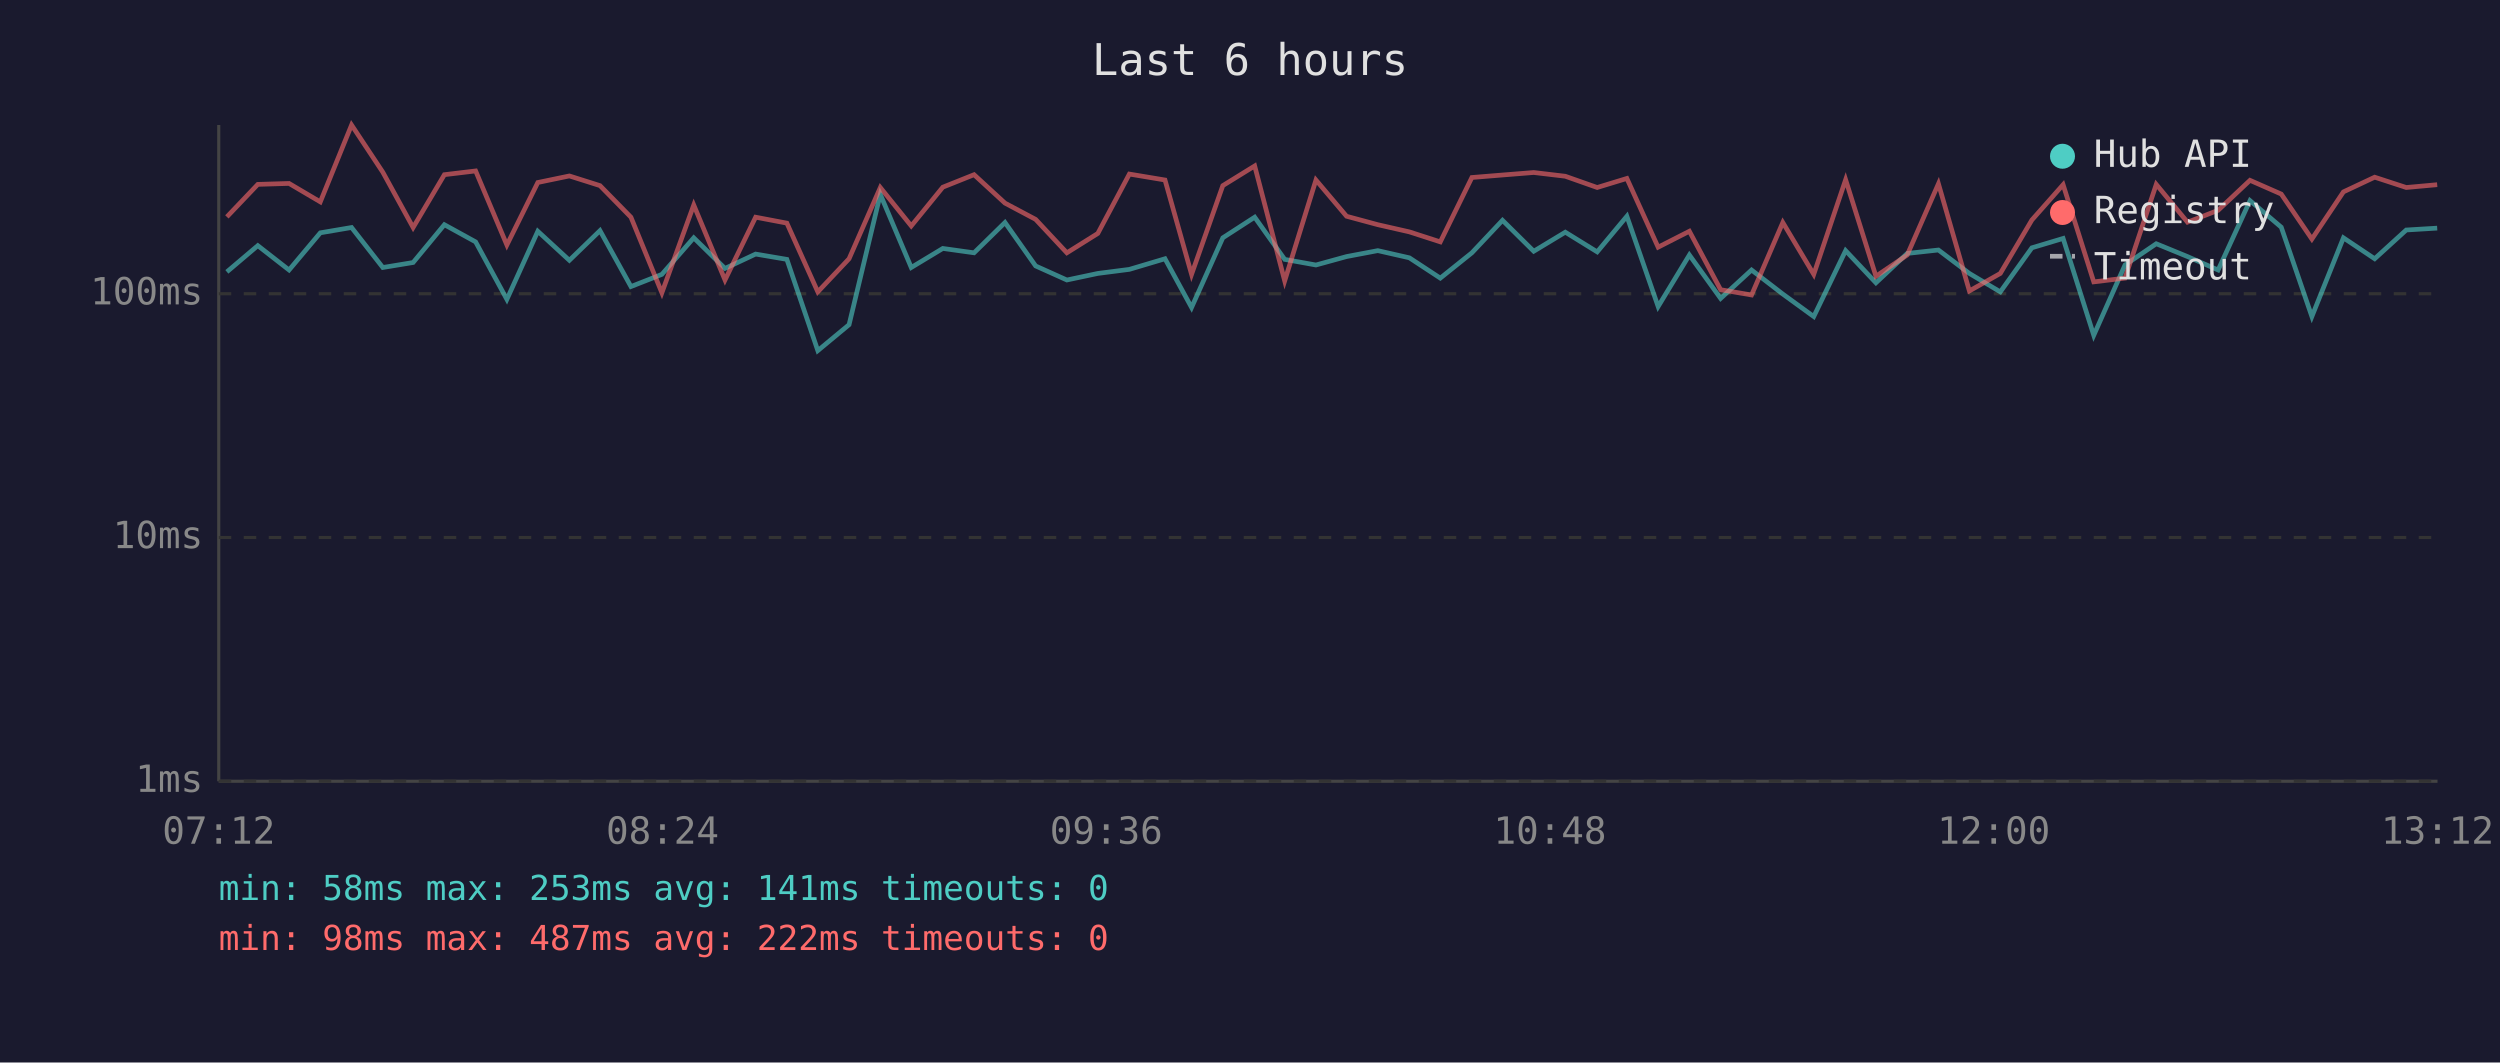
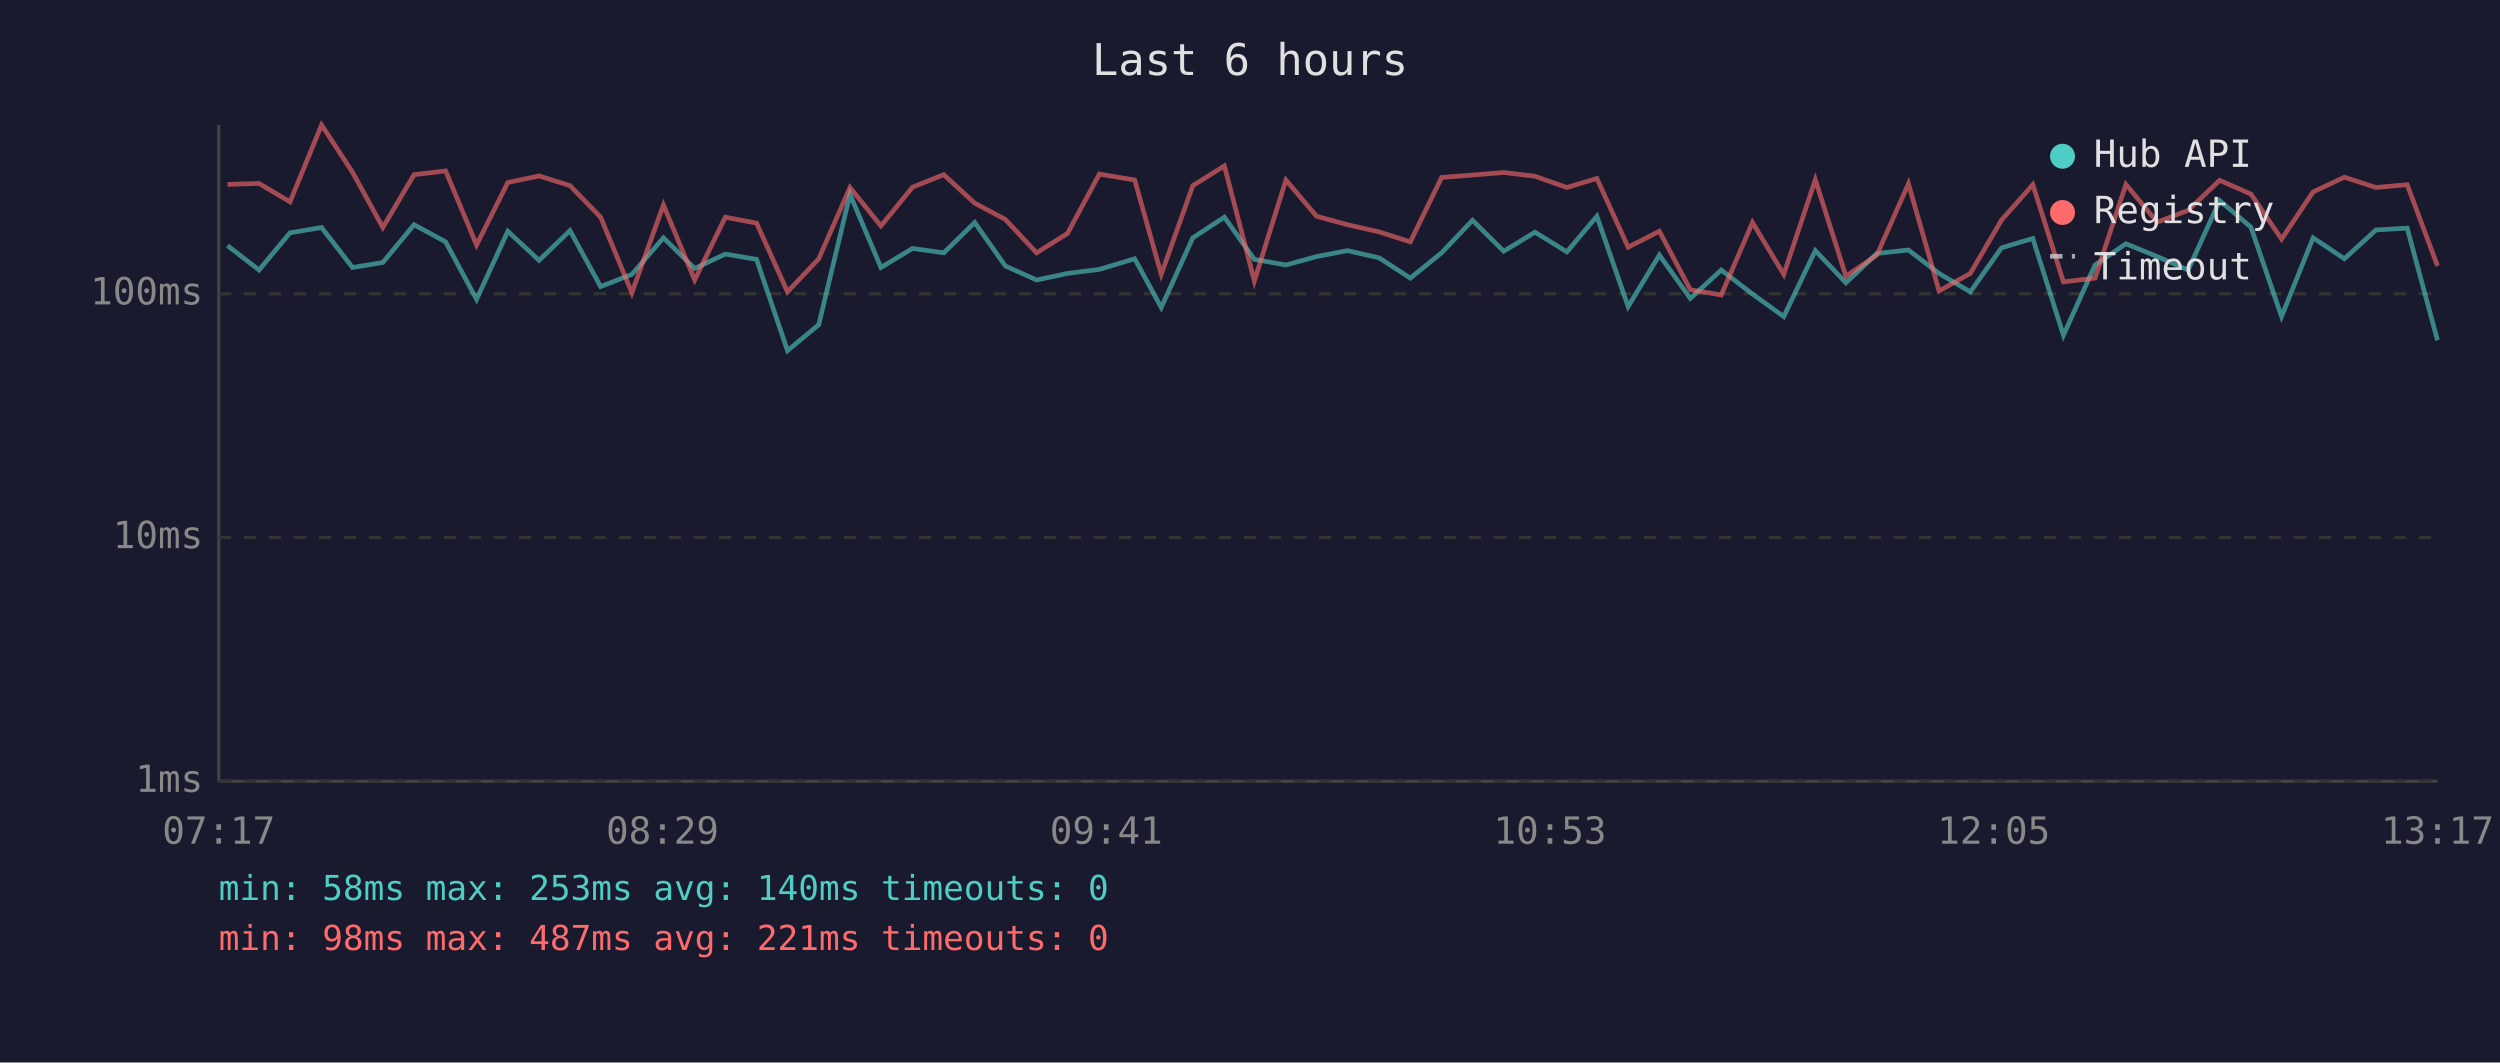
<svg xmlns="http://www.w3.org/2000/svg" viewBox="0 0 800 340" font-family="monospace" font-size="12">
  <rect width="800" height="340" fill="#1a1a2e" />
  <text x="400" y="24" fill="#e0e0e0" font-size="14" text-anchor="middle">Last 6 hours</text>
  <line x1="70" y1="40" x2="70" y2="250" stroke="#444" stroke-width="1" />
  <line x1="70" y1="250" x2="780" y2="250" stroke="#444" stroke-width="1" />
  <line x1="70" y1="250" x2="780" y2="250" stroke="#333" stroke-width="1" stroke-dasharray="4" />
  <text x="65" y="250" fill="#888" text-anchor="end" dominant-baseline="middle">1ms</text>
  <line x1="70" y1="172" x2="780" y2="172" stroke="#333" stroke-width="1" stroke-dasharray="4" />
  <text x="65" y="172" fill="#888" text-anchor="end" dominant-baseline="middle">10ms</text>
  <line x1="70" y1="94" x2="780" y2="94" stroke="#333" stroke-width="1" stroke-dasharray="4" />
  <text x="65" y="94" fill="#888" text-anchor="end" dominant-baseline="middle">100ms</text>
-   <text x="70" y="270" fill="#888" text-anchor="middle">07:12</text>
-   <text x="212" y="270" fill="#888" text-anchor="middle">08:24</text>
-   <text x="354" y="270" fill="#888" text-anchor="middle">09:36</text>
-   <text x="496" y="270" fill="#888" text-anchor="middle">10:48</text>
-   <text x="638" y="270" fill="#888" text-anchor="middle">12:00</text>
-   <text x="780" y="270" fill="#888" text-anchor="middle">13:12</text>
-   <polyline points="72.6,87.0 82.5,78.6 92.5,86.4 102.5,74.5 112.5,72.8 122.5,85.6 132.2,84.0 142.2,71.9 152.2,77.4 162.2,95.8 172.1,74.0 182.2,83.3 192.0,73.8 201.9,91.7 211.8,87.8 222.0,76.1 232.0,85.9 241.8,81.3 251.8,83.0 261.7,112.2 271.7,103.9 281.7,62.2 291.6,85.6 301.7,79.5 311.7,80.9 321.6,71.2 331.4,85.1 341.4,89.6 351.3,87.5 361.4,86.2 372.8,82.8 381.3,98.4 391.3,76.1 401.5,69.5 411.1,83.0 421.1,84.8 430.9,82.1 440.9,80.2 451.0,82.5 460.9,89.0 471.0,80.9 480.8,70.5 490.8,80.4 500.9,74.3 511.1,80.6 520.6,69.2 530.6,98.1 540.6,81.6 550.6,95.5 560.5,86.4 570.5,94.1 580.4,101.3 590.6,80.2 600.3,90.5 610.3,81.1 620.3,80.0 630.2,87.5 640.1,93.4 650.2,79.3 660.2,76.3 670.0,107.3 680.0,84.8 690.0,78.0 700.0,82.1 709.8,86.4 720.0,64.2 730.0,72.7 739.8,101.3 749.9,76.1 759.9,82.8 770.0,73.6 779.9,73.0" fill="none" stroke="#4ecdc4" stroke-width="1.5" opacity="0.6" />
-   <polyline points="72.6,69.4 82.5,59.0 92.5,58.7 102.5,64.6 112.5,40.0 122.5,55.1 132.2,72.8 142.2,55.9 152.2,54.7 162.2,78.4 172.1,58.4 182.2,56.3 192.0,59.4 201.9,69.5 211.8,93.7 222.0,65.6 232.0,89.6 241.8,69.5 251.8,71.4 261.7,93.4 271.7,82.8 281.7,60.0 291.6,72.3 301.7,59.9 311.7,55.9 321.6,65.0 331.4,70.2 341.4,80.9 351.3,74.7 361.4,55.7 372.8,57.6 381.3,87.8 391.3,59.4 401.5,53.1 411.1,89.9 421.1,57.6 430.9,69.2 440.9,71.9 451.0,74.2 460.9,77.4 471.0,56.8 480.8,56.0 490.8,55.2 500.9,56.4 511.1,60.0 520.6,57.1 530.6,79.1 540.6,74.0 550.6,92.7 560.5,94.4 570.5,71.2 580.4,87.8 590.6,57.5 600.3,88.4 610.3,81.6 620.3,58.8 630.2,93.1 640.1,87.5 650.2,70.4 660.2,59.1 670.0,90.2 680.0,89.0 690.0,59.0 700.0,71.1 709.8,67.3 720.0,57.7 730.0,62.1 739.8,76.5 749.9,61.4 759.9,56.7 770.0,60.0 779.9,59.1" fill="none" stroke="#ff6b6b" stroke-width="1.5" opacity="0.6" />
+   <text x="70" y="270" fill="#888" text-anchor="middle">07:17</text>
+   <text x="212" y="270" fill="#888" text-anchor="middle">08:29</text>
+   <text x="354" y="270" fill="#888" text-anchor="middle">09:41</text>
+   <text x="496" y="270" fill="#888" text-anchor="middle">10:53</text>
+   <text x="638" y="270" fill="#888" text-anchor="middle">12:05</text>
+   <text x="780" y="270" fill="#888" text-anchor="middle">13:17</text>
+   <polyline points="72.8,78.6 82.9,86.4 92.8,74.5 102.9,72.8 112.8,85.6 122.5,84.0 132.5,71.9 142.6,77.4 152.5,95.8 162.5,74.0 172.5,83.3 182.4,73.8 192.2,91.7 202.2,87.8 212.3,76.1 222.3,85.9 232.1,81.3 242.1,83.0 252.0,112.2 262.0,103.9 272.0,62.2 281.9,85.6 292.0,79.5 302.0,80.9 311.9,71.2 321.7,85.1 331.7,89.6 341.6,87.5 351.8,86.2 363.1,82.8 371.6,98.4 381.7,76.1 391.8,69.5 401.4,83.0 411.5,84.8 421.3,82.1 431.2,80.2 441.3,82.5 451.3,89.0 461.3,80.9 471.2,70.5 481.2,80.4 491.2,74.3 501.4,80.6 511.0,69.2 521.0,98.1 531.0,81.6 540.9,95.5 550.8,86.4 560.8,94.1 570.8,101.3 580.9,80.2 590.7,90.5 600.6,81.1 610.7,80.0 620.5,87.5 630.5,93.4 640.5,79.3 650.5,76.3 660.3,107.3 670.4,84.8 680.3,78.0 690.3,82.1 700.2,86.4 710.3,64.2 720.3,72.7 730.1,101.3 740.2,76.1 750.2,82.8 760.3,73.6 770.3,73.0 780.0,108.9" fill="none" stroke="#4ecdc4" stroke-width="1.5" opacity="0.6" />
+   <polyline points="72.8,59.0 82.9,58.7 92.8,64.6 102.9,40.0 112.8,55.1 122.5,72.8 132.5,55.9 142.6,54.7 152.5,78.4 162.5,58.4 172.5,56.3 182.4,59.4 192.2,69.5 202.2,93.7 212.3,65.6 222.3,89.6 232.1,69.5 242.1,71.4 252.0,93.4 262.0,82.8 272.0,60.0 281.9,72.3 292.0,59.9 302.0,55.9 311.9,65.0 321.7,70.2 331.7,80.9 341.6,74.7 351.8,55.7 363.1,57.6 371.6,87.8 381.7,59.4 391.8,53.1 401.4,89.9 411.5,57.6 421.3,69.2 431.2,71.9 441.3,74.2 451.3,77.4 461.3,56.8 471.2,56.0 481.2,55.2 491.2,56.4 501.4,60.0 511.0,57.1 521.0,79.1 531.0,74.0 540.9,92.7 550.8,94.4 560.8,71.2 570.8,87.8 580.9,57.5 590.7,88.4 600.6,81.6 610.7,58.8 620.5,93.1 630.5,87.5 640.5,70.4 650.5,59.1 660.3,90.2 670.4,89.0 680.3,59.0 690.3,71.1 700.2,67.3 710.3,57.7 720.3,62.1 730.1,76.5 740.2,61.4 750.2,56.7 760.3,60.0 770.3,59.1 780.0,85.1" fill="none" stroke="#ff6b6b" stroke-width="1.5" opacity="0.6" />
  <circle cx="660" cy="50" r="4" fill="#4ecdc4" />
  <text x="670" y="50" fill="#e0e0e0" dominant-baseline="middle">Hub API</text>
  <circle cx="660" cy="68" r="4" fill="#ff6b6b" />
  <text x="670" y="68" fill="#e0e0e0" dominant-baseline="middle">Registry</text>
  <line x1="656" y1="82" x2="664" y2="82" stroke="#e0e0e0" stroke-width="1.5" stroke-dasharray="4,3" opacity="0.7" />
  <text x="670" y="86" fill="#e0e0e0" dominant-baseline="middle">Timeout</text>
-   <text x="70" y="288" fill="#4ecdc4" font-size="11">min: 58ms  max: 253ms  avg: 141ms  timeouts: 0</text>
-   <text x="70" y="304" fill="#ff6b6b" font-size="11">min: 98ms  max: 487ms  avg: 222ms  timeouts: 0</text>
+   <text x="70" y="288" fill="#4ecdc4" font-size="11">min: 58ms  max: 253ms  avg: 140ms  timeouts: 0</text>
+   <text x="70" y="304" fill="#ff6b6b" font-size="11">min: 98ms  max: 487ms  avg: 221ms  timeouts: 0</text>
</svg>
